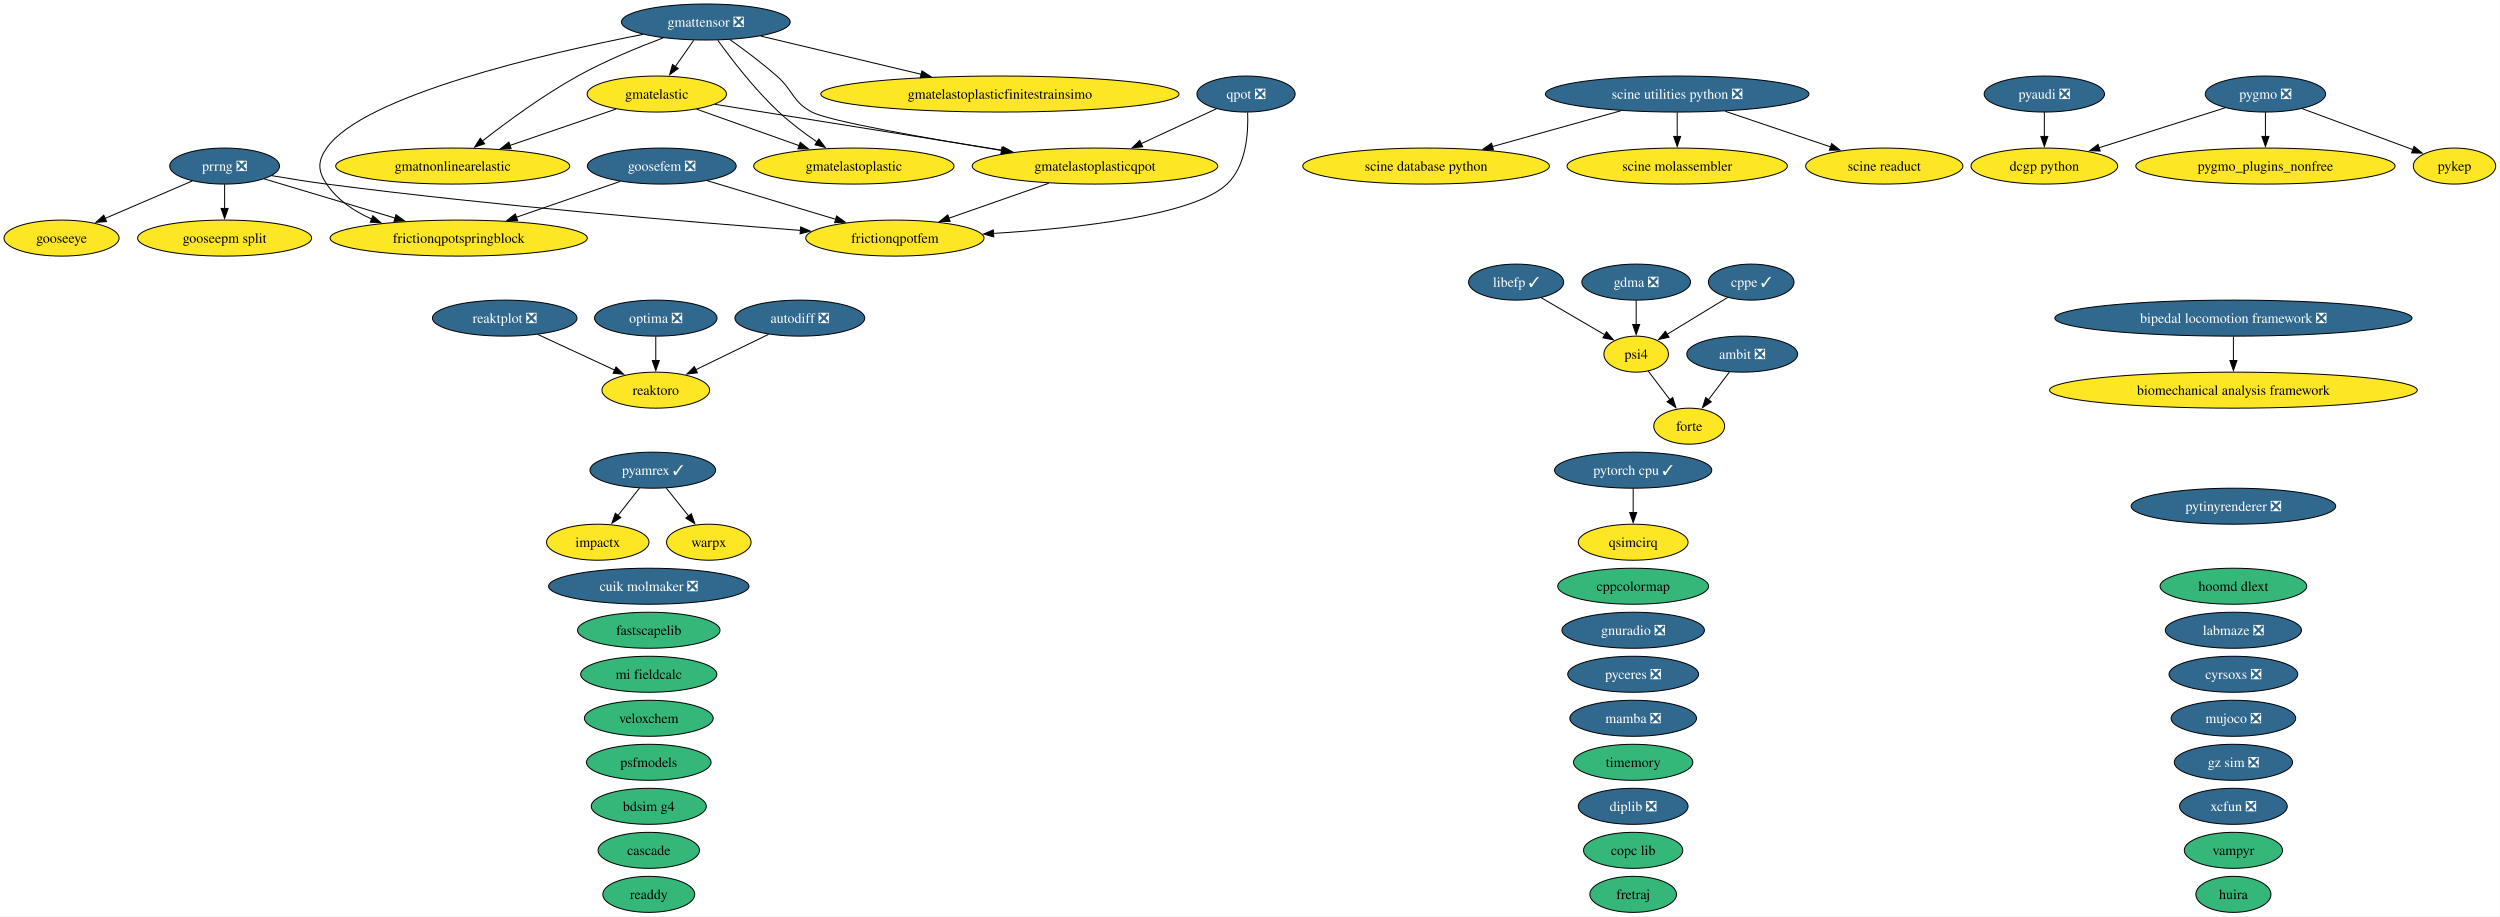
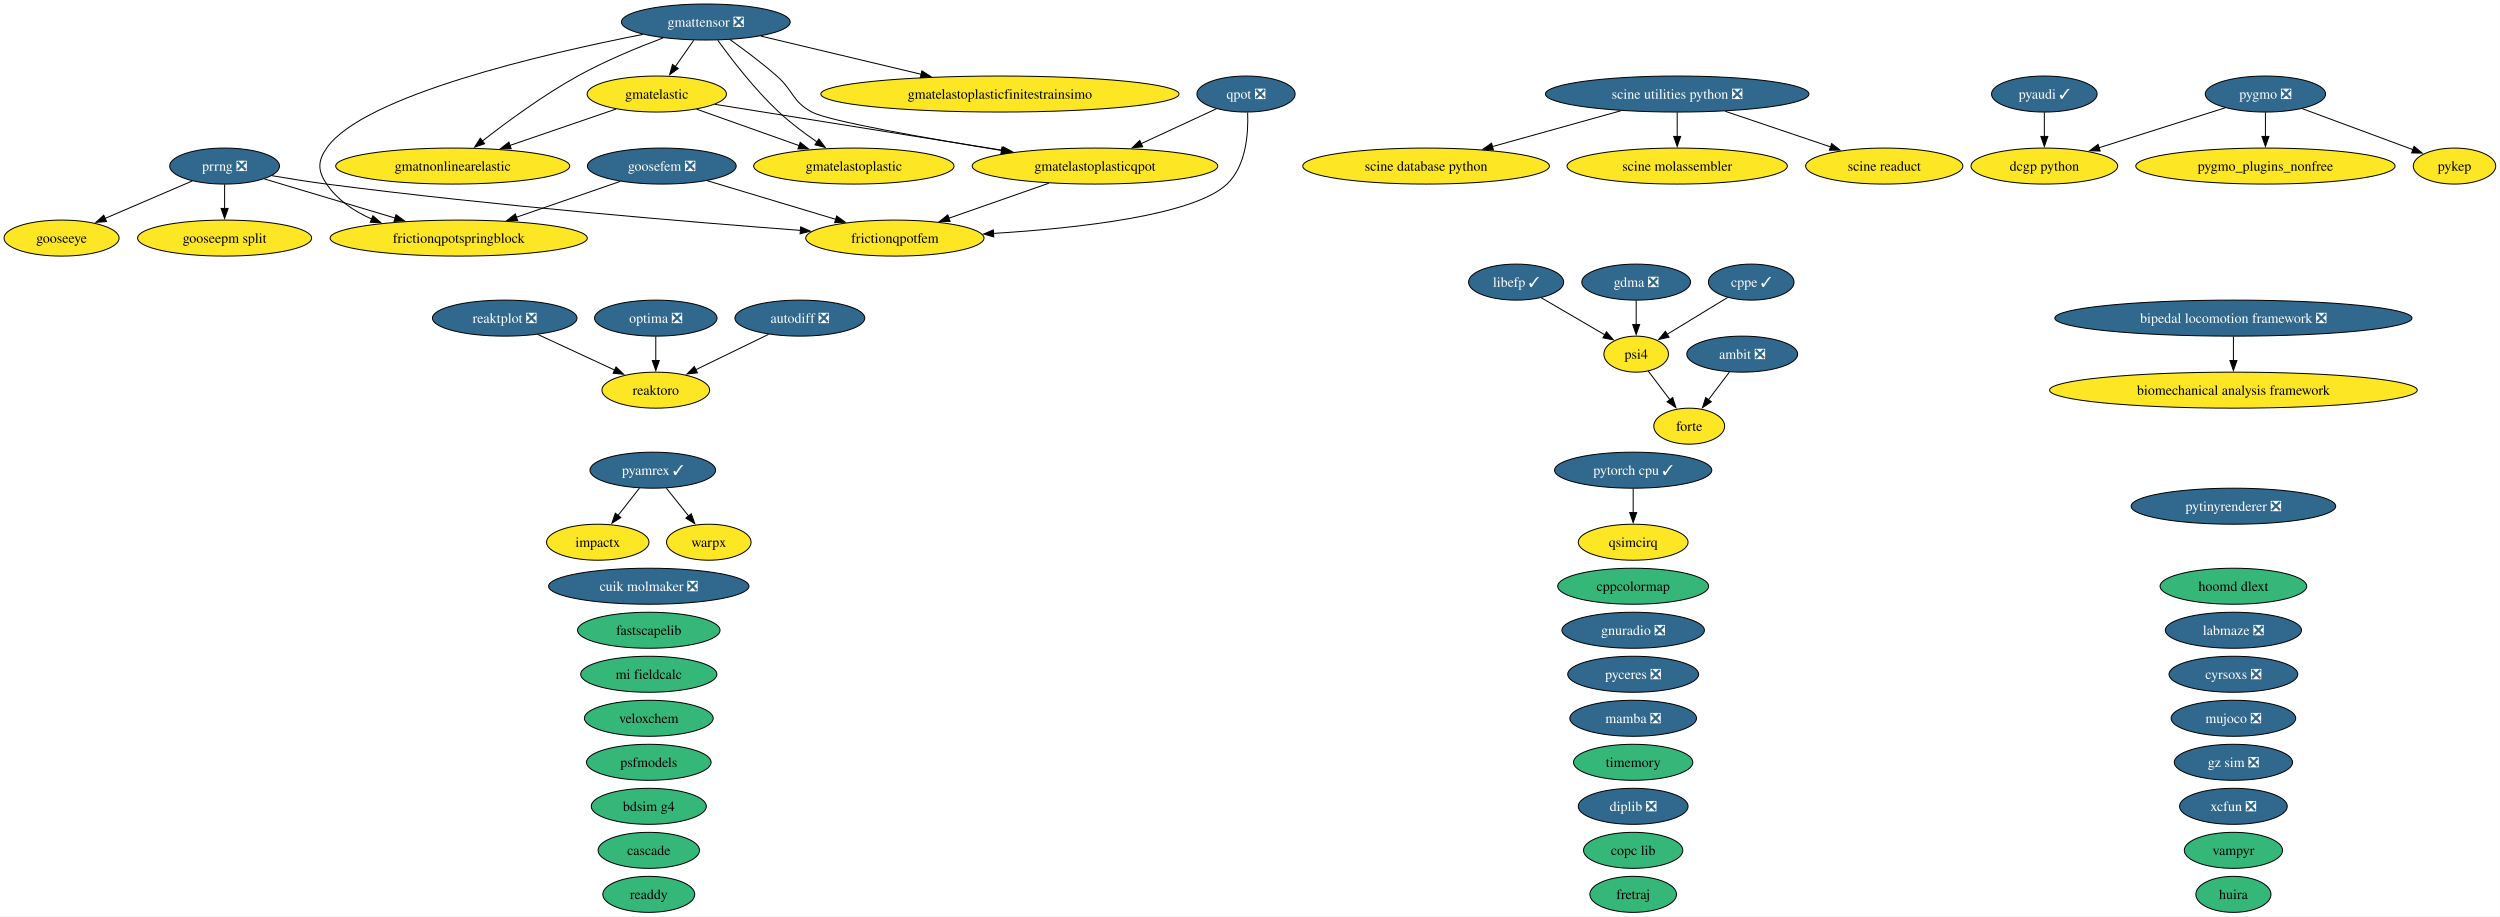
<svg xmlns="http://www.w3.org/2000/svg" xmlns:xlink="http://www.w3.org/1999/xlink" width="2499pt" height="916pt" viewBox="0.00 0.00 2499.00 916.00">
  <g id="graph0" class="graph" transform="scale(1 1) rotate(0) translate(4 912)">
    <polygon fill="white" stroke="none" points="-4,4 -4,-912 2494.73,-912 2494.73,4 -4,4" />
    <g id="node1" class="node">
      <g id="a_node1">
        <a xlink:href="https://github.com/conda-forge/ambit-feedstock/pull/22" xlink:title="ambit ❎">
          <ellipse fill="#31688e" stroke="black" cx="1737.52" cy="-558" rx="55.42" ry="18" />
          <text xml:space="preserve" text-anchor="middle" x="1737.52" y="-553.33" font-family="Times,serif" font-size="14.00" fill="white">ambit ❎</text>
        </a>
      </g>
    </g>
    <g id="node15" class="node">
      <g id="a_node15">
        <a xlink:href="https://github.com/conda-forge/forte-feedstock" xlink:title="forte">
          <ellipse fill="#fde725" stroke="black" cx="1684.52" cy="-486" rx="35.42" ry="18" />
          <text xml:space="preserve" text-anchor="middle" x="1684.52" y="-481.32" font-family="Times,serif" font-size="14.00">forte</text>
        </a>
      </g>
    </g>
    <g id="edge1" class="edge">
      <path fill="none" stroke="black" d="M1724.69,-540.05C1718.42,-531.77 1710.73,-521.62 1703.77,-512.42" />
      <polygon fill="black" stroke="black" points="1706.61,-510.37 1697.78,-504.51 1701.03,-514.6 1706.61,-510.37" />
    </g>
    <g id="node2" class="node">
      <g id="a_node2">
        <a xlink:href="https://github.com/conda-forge/autodiff-feedstock/pull/70" xlink:title="autodiff ❎">
          <ellipse fill="#31688e" stroke="black" cx="795.52" cy="-594" rx="64.89" ry="18" />
          <text xml:space="preserve" text-anchor="middle" x="795.52" y="-589.33" font-family="Times,serif" font-size="14.00" fill="white">autodiff ❎</text>
        </a>
      </g>
    </g>
    <g id="node54" class="node">
      <g id="a_node54">
        <a xlink:href="https://github.com/conda-forge/reaktoro-feedstock" xlink:title="reaktoro">
          <ellipse fill="#fde725" stroke="black" cx="651.52" cy="-522" rx="53.84" ry="18" />
          <text xml:space="preserve" text-anchor="middle" x="651.52" y="-517.33" font-family="Times,serif" font-size="14.00">reaktoro</text>
        </a>
      </g>
    </g>
    <g id="edge2" class="edge">
      <path fill="none" stroke="black" d="M764.28,-577.81C742.9,-567.42 714.38,-553.55 691.37,-542.37" />
      <polygon fill="black" stroke="black" points="693.12,-539.33 682.59,-538.1 690.05,-545.62 693.12,-539.33" />
    </g>
    <g id="node3" class="node">
      <g id="a_node3">
        <a xlink:href="https://github.com/conda-forge/bdsim-g4-feedstock" xlink:title="bdsim g4">
          <ellipse fill="#35b779" stroke="black" cx="644.52" cy="-106" rx="57.52" ry="18" />
          <text xml:space="preserve" text-anchor="middle" x="644.52" y="-101.33" font-family="Times,serif" font-size="14.00">bdsim g4</text>
        </a>
      </g>
    </g>
    <g id="node4" class="node">
      <g id="a_node4">
        <a xlink:href="https://github.com/conda-forge/biomechanical-analysis-framework-feedstock" xlink:title="biomechanical analysis framework">
          <ellipse fill="#fde725" stroke="black" cx="2228.52" cy="-522" rx="183.79" ry="18" />
          <text xml:space="preserve" text-anchor="middle" x="2228.52" y="-517.33" font-family="Times,serif" font-size="14.00">biomechanical analysis framework</text>
        </a>
      </g>
    </g>
    <g id="node5" class="node">
      <g id="a_node5">
        <a xlink:href="https://github.com/conda-forge/bipedal-locomotion-framework-feedstock/pull/196" xlink:title="bipedal locomotion framework ❎">
          <ellipse fill="#31688e" stroke="black" cx="2228.52" cy="-594" rx="178.53" ry="18" />
          <text xml:space="preserve" text-anchor="middle" x="2228.52" y="-589.33" font-family="Times,serif" font-size="14.00" fill="white">bipedal locomotion framework ❎</text>
        </a>
      </g>
    </g>
    <g id="edge3" class="edge">
      <path fill="none" stroke="black" d="M2228.52,-575.7C2228.52,-568.41 2228.52,-559.73 2228.52,-551.54" />
      <polygon fill="black" stroke="black" points="2232.02,-551.62 2228.52,-541.62 2225.02,-551.62 2232.02,-551.62" />
    </g>
    <g id="node6" class="node">
      <g id="a_node6">
        <a xlink:href="https://github.com/conda-forge/cascade-feedstock" xlink:title="cascade">
          <ellipse fill="#35b779" stroke="black" cx="644.52" cy="-62" rx="50.68" ry="18" />
          <text xml:space="preserve" text-anchor="middle" x="644.52" y="-57.33" font-family="Times,serif" font-size="14.00">cascade</text>
        </a>
      </g>
    </g>
    <g id="node7" class="node">
      <g id="a_node7">
        <a xlink:href="https://github.com/conda-forge/copc-lib-feedstock" xlink:title="copc lib">
          <ellipse fill="#35b779" stroke="black" cx="1628.52" cy="-62" rx="49.63" ry="18" />
          <text xml:space="preserve" text-anchor="middle" x="1628.52" y="-57.33" font-family="Times,serif" font-size="14.00">copc lib</text>
        </a>
      </g>
    </g>
    <g id="node8" class="node">
      <g id="a_node8">
        <a xlink:href="https://github.com/conda-forge/cppcolormap-feedstock" xlink:title="cppcolormap">
          <ellipse fill="#35b779" stroke="black" cx="1628.52" cy="-326" rx="75.41" ry="18" />
          <text xml:space="preserve" text-anchor="middle" x="1628.52" y="-321.32" font-family="Times,serif" font-size="14.00">cppcolormap</text>
        </a>
      </g>
    </g>
    <g id="node9" class="node">
      <g id="a_node9">
        <a xlink:href="https://github.com/conda-forge/cppe-feedstock/pull/35" xlink:title="cppe ✓">
          <ellipse fill="#31688e" stroke="black" cx="1746.52" cy="-630" rx="42.79" ry="18" />
          <text xml:space="preserve" text-anchor="middle" x="1746.52" y="-625.33" font-family="Times,serif" font-size="14.00" fill="white">cppe ✓</text>
        </a>
      </g>
    </g>
    <g id="node42" class="node">
      <g id="a_node42">
        <a xlink:href="https://github.com/conda-forge/psi4-feedstock" xlink:title="psi4">
          <ellipse fill="#fde725" stroke="black" cx="1631.52" cy="-558" rx="32.27" ry="18" />
          <text xml:space="preserve" text-anchor="middle" x="1631.52" y="-553.33" font-family="Times,serif" font-size="14.00">psi4</text>
        </a>
      </g>
    </g>
    <g id="edge4" class="edge">
      <path fill="none" stroke="black" d="M1722.97,-614.67C1705.48,-604.02 1681.46,-589.4 1662.43,-577.81" />
      <polygon fill="black" stroke="black" points="1664.37,-574.9 1654.01,-572.69 1660.73,-580.88 1664.37,-574.9" />
    </g>
    <g id="node10" class="node">
      <g id="a_node10">
        <a xlink:href="https://github.com/conda-forge/cuik-molmaker-feedstock/pull/22" xlink:title="cuik molmaker ❎">
          <ellipse fill="#31688e" stroke="black" cx="644.52" cy="-326" rx="100.14" ry="18" />
          <text xml:space="preserve" text-anchor="middle" x="644.52" y="-321.32" font-family="Times,serif" font-size="14.00" fill="white">cuik molmaker ❎</text>
        </a>
      </g>
    </g>
    <g id="node11" class="node">
      <g id="a_node11">
        <a xlink:href="https://github.com/conda-forge/cyrsoxs-feedstock/pull/33" xlink:title="cyrsoxs ❎">
          <ellipse fill="#31688e" stroke="black" cx="2228.52" cy="-238" rx="64.36" ry="18" />
          <text xml:space="preserve" text-anchor="middle" x="2228.52" y="-233.32" font-family="Times,serif" font-size="14.00" fill="white">cyrsoxs ❎</text>
        </a>
      </g>
    </g>
    <g id="node12" class="node">
      <g id="a_node12">
        <a xlink:href="https://github.com/conda-forge/dcgp-python-feedstock" xlink:title="dcgp python">
          <ellipse fill="#fde725" stroke="black" cx="2039.52" cy="-746" rx="73.3" ry="18" />
          <text xml:space="preserve" text-anchor="middle" x="2039.52" y="-741.33" font-family="Times,serif" font-size="14.00">dcgp python</text>
        </a>
      </g>
    </g>
    <g id="node13" class="node">
      <g id="a_node13">
        <a xlink:href="https://github.com/conda-forge/diplib-feedstock/pull/27" xlink:title="diplib ❎">
          <ellipse fill="#31688e" stroke="black" cx="1628.52" cy="-106" rx="54.89" ry="18" />
          <text xml:space="preserve" text-anchor="middle" x="1628.52" y="-101.33" font-family="Times,serif" font-size="14.00" fill="white">diplib ❎</text>
        </a>
      </g>
    </g>
    <g id="node14" class="node">
      <g id="a_node14">
        <a xlink:href="https://github.com/conda-forge/fastscapelib-feedstock" xlink:title="fastscapelib">
          <ellipse fill="#35b779" stroke="black" cx="644.52" cy="-282" rx="71.2" ry="18" />
          <text xml:space="preserve" text-anchor="middle" x="644.52" y="-277.32" font-family="Times,serif" font-size="14.00">fastscapelib</text>
        </a>
      </g>
    </g>
    <g id="node16" class="node">
      <g id="a_node16">
        <a xlink:href="https://github.com/conda-forge/fretraj-feedstock" xlink:title="fretraj">
          <ellipse fill="#35b779" stroke="black" cx="1628.52" cy="-18" rx="43.32" ry="18" />
          <text xml:space="preserve" text-anchor="middle" x="1628.52" y="-13.32" font-family="Times,serif" font-size="14.00">fretraj</text>
        </a>
      </g>
    </g>
    <g id="node17" class="node">
      <g id="a_node17">
        <a xlink:href="https://github.com/conda-forge/frictionqpotfem-feedstock" xlink:title="frictionqpotfem">
          <ellipse fill="#fde725" stroke="black" cx="890.52" cy="-674" rx="89.09" ry="18" />
          <text xml:space="preserve" text-anchor="middle" x="890.52" y="-669.33" font-family="Times,serif" font-size="14.00">frictionqpotfem</text>
        </a>
      </g>
    </g>
    <g id="node18" class="node">
      <g id="a_node18">
        <a xlink:href="https://github.com/conda-forge/frictionqpotspringblock-feedstock" xlink:title="frictionqpotspringblock">
          <ellipse fill="#fde725" stroke="black" cx="454.52" cy="-674" rx="128.55" ry="18" />
          <text xml:space="preserve" text-anchor="middle" x="454.52" y="-669.33" font-family="Times,serif" font-size="14.00">frictionqpotspringblock</text>
        </a>
      </g>
    </g>
    <g id="node19" class="node">
      <g id="a_node19">
        <a xlink:href="https://github.com/conda-forge/gdma-feedstock/pull/21" xlink:title="gdma ❎">
          <ellipse fill="#31688e" stroke="black" cx="1631.52" cy="-630" rx="54.36" ry="18" />
          <text xml:space="preserve" text-anchor="middle" x="1631.52" y="-625.33" font-family="Times,serif" font-size="14.00" fill="white">gdma ❎</text>
        </a>
      </g>
    </g>
    <g id="edge5" class="edge">
      <path fill="none" stroke="black" d="M1631.52,-611.7C1631.52,-604.41 1631.52,-595.73 1631.52,-587.54" />
      <polygon fill="black" stroke="black" points="1635.02,-587.62 1631.52,-577.62 1628.02,-587.62 1635.02,-587.62" />
    </g>
    <g id="node20" class="node">
      <g id="a_node20">
        <a xlink:href="https://github.com/conda-forge/gmatelastic-feedstock" xlink:title="gmatelastic">
          <ellipse fill="#fde725" stroke="black" cx="652.52" cy="-818" rx="69.62" ry="18" />
          <text xml:space="preserve" text-anchor="middle" x="652.52" y="-813.33" font-family="Times,serif" font-size="14.00">gmatelastic</text>
        </a>
      </g>
    </g>
    <g id="node21" class="node">
      <g id="a_node21">
        <a xlink:href="https://github.com/conda-forge/gmatelastoplastic-feedstock" xlink:title="gmatelastoplastic">
          <ellipse fill="#fde725" stroke="black" cx="849.52" cy="-746" rx="100.14" ry="18" />
          <text xml:space="preserve" text-anchor="middle" x="849.52" y="-741.33" font-family="Times,serif" font-size="14.00">gmatelastoplastic</text>
        </a>
      </g>
    </g>
    <g id="edge6" class="edge">
      <path fill="none" stroke="black" d="M692.39,-802.83C721.88,-792.35 762.41,-777.95 794.91,-766.4" />
      <polygon fill="black" stroke="black" points="795.92,-769.76 804.18,-763.11 793.58,-763.16 795.92,-769.76" />
    </g>
    <g id="node23" class="node">
      <g id="a_node23">
        <a xlink:href="https://github.com/conda-forge/gmatelastoplasticqpot-feedstock" xlink:title="gmatelastoplasticqpot">
          <ellipse fill="#fde725" stroke="black" cx="1090.52" cy="-746" rx="122.76" ry="18" />
          <text xml:space="preserve" text-anchor="middle" x="1090.52" y="-741.33" font-family="Times,serif" font-size="14.00">gmatelastoplasticqpot</text>
        </a>
      </g>
    </g>
    <g id="edge7" class="edge">
      <path fill="none" stroke="black" d="M710.68,-807.7C784.25,-795.95 911.79,-775.56 998.59,-761.69" />
      <polygon fill="black" stroke="black" points="998.95,-765.18 1008.27,-760.14 997.85,-758.27 998.95,-765.18" />
    </g>
    <g id="node24" class="node">
      <g id="a_node24">
        <a xlink:href="https://github.com/conda-forge/gmatnonlinearelastic-feedstock" xlink:title="gmatnonlinearelastic">
          <ellipse fill="#fde725" stroke="black" cx="448.52" cy="-746" rx="116.97" ry="18" />
          <text xml:space="preserve" text-anchor="middle" x="448.52" y="-741.33" font-family="Times,serif" font-size="14.00">gmatnonlinearelastic</text>
        </a>
      </g>
    </g>
    <g id="edge8" class="edge">
      <path fill="none" stroke="black" d="M611.73,-803C581.3,-792.56 539.35,-778.17 505.59,-766.58" />
      <polygon fill="black" stroke="black" points="506.97,-763.36 496.38,-763.42 504.7,-769.98 506.97,-763.36" />
    </g>
    <g id="node22" class="node">
      <g id="a_node22">
        <a xlink:href="https://github.com/conda-forge/gmatelastoplasticfinitestrainsimo-feedstock" xlink:title="gmatelastoplasticfinitestrainsimo">
          <ellipse fill="#fde725" stroke="black" cx="995.52" cy="-818" rx="179.05" ry="18" />
          <text xml:space="preserve" text-anchor="middle" x="995.52" y="-813.33" font-family="Times,serif" font-size="14.00">gmatelastoplasticfinitestrainsimo</text>
        </a>
      </g>
    </g>
    <g id="edge9" class="edge">
      <path fill="none" stroke="black" d="M1044.39,-728.85C1014.56,-718.41 975.63,-704.79 944.39,-693.85" />
      <polygon fill="black" stroke="black" points="945.71,-690.61 935.12,-690.61 943.4,-697.22 945.71,-690.61" />
    </g>
    <g id="node25" class="node">
      <g id="a_node25">
        <a xlink:href="https://github.com/conda-forge/gmattensor-feedstock/pull/44" xlink:title="gmattensor ❎">
          <ellipse fill="#31688e" stroke="black" cx="701.52" cy="-890" rx="84.35" ry="18" />
          <text xml:space="preserve" text-anchor="middle" x="701.52" y="-885.33" font-family="Times,serif" font-size="14.00" fill="white">gmattensor ❎</text>
        </a>
      </g>
    </g>
    <g id="edge10" class="edge">
      <path fill="none" stroke="black" d="M638.68,-877.63C540.75,-858.46 359.12,-816.61 322.52,-764 313.39,-750.86 313.56,-741.25 322.52,-728 333.33,-712.01 349.85,-700.84 367.57,-693.05" />
      <polygon fill="black" stroke="black" points="368.72,-696.35 376.71,-689.39 366.13,-689.85 368.72,-696.35" />
    </g>
    <g id="edge11" class="edge">
      <path fill="none" stroke="black" d="M689.41,-871.7C683.83,-863.73 677.09,-854.1 670.91,-845.26" />
      <polygon fill="black" stroke="black" points="673.96,-843.53 665.36,-837.34 668.23,-847.54 673.96,-843.53" />
    </g>
    <g id="edge12" class="edge">
      <path fill="none" stroke="black" d="M713.49,-871.77C727.04,-852.94 750.38,-822.46 774.52,-800 786.15,-789.18 800.08,-778.76 812.77,-770.06" />
      <polygon fill="black" stroke="black" points="814.54,-773.08 820.91,-764.61 810.65,-767.26 814.54,-773.08" />
    </g>
    <g id="edge13" class="edge">
      <path fill="none" stroke="black" d="M756.48,-875.92C801.69,-865.15 866.34,-849.76 917.01,-837.69" />
      <polygon fill="black" stroke="black" points="917.54,-841.17 926.45,-835.44 915.91,-834.36 917.54,-841.17" />
    </g>
    <g id="edge14" class="edge">
      <path fill="none" stroke="black" d="M725.59,-872.47C739.7,-862.45 757.61,-849.09 772.52,-836 789.29,-821.28 787.86,-810.55 807.52,-800 824.32,-790.99 921.53,-773.91 997.39,-761.57" />
      <polygon fill="black" stroke="black" points="997.61,-765.08 1006.92,-760.02 996.49,-758.17 997.61,-765.08" />
    </g>
    <g id="edge15" class="edge">
      <path fill="none" stroke="black" d="M658.9,-874.13C633.46,-864.58 600.88,-851.15 573.52,-836 539.01,-816.89 502.6,-790.11 478.03,-770.93" />
      <polygon fill="black" stroke="black" points="480.43,-768.36 470.42,-764.92 476.1,-773.86 480.43,-768.36" />
    </g>
    <g id="node26" class="node">
      <g id="a_node26">
        <a xlink:href="https://github.com/conda-forge/gnuradio-feedstock/pull/318" xlink:title="gnuradio ❎">
          <ellipse fill="#31688e" stroke="black" cx="1628.52" cy="-282" rx="71.2" ry="18" />
          <text xml:space="preserve" text-anchor="middle" x="1628.52" y="-277.32" font-family="Times,serif" font-size="14.00" fill="white">gnuradio ❎</text>
        </a>
      </g>
    </g>
    <g id="node27" class="node">
      <g id="a_node27">
        <a xlink:href="https://github.com/conda-forge/gooseepm-split-feedstock" xlink:title="gooseepm split">
          <ellipse fill="#fde725" stroke="black" cx="220.52" cy="-674" rx="86.98" ry="18" />
          <text xml:space="preserve" text-anchor="middle" x="220.52" y="-669.33" font-family="Times,serif" font-size="14.00">gooseepm split</text>
        </a>
      </g>
    </g>
    <g id="node28" class="node">
      <g id="a_node28">
        <a xlink:href="https://github.com/conda-forge/gooseeye-feedstock" xlink:title="gooseeye">
          <ellipse fill="#fde725" stroke="black" cx="57.52" cy="-674" rx="57.52" ry="18" />
          <text xml:space="preserve" text-anchor="middle" x="57.52" y="-669.33" font-family="Times,serif" font-size="14.00">gooseeye</text>
        </a>
      </g>
    </g>
    <g id="node29" class="node">
      <g id="a_node29">
        <a xlink:href="https://github.com/conda-forge/goosefem-feedstock/pull/68" xlink:title="goosefem ❎">
          <ellipse fill="#31688e" stroke="black" cx="657.52" cy="-746" rx="74.36" ry="18" />
          <text xml:space="preserve" text-anchor="middle" x="657.52" y="-741.33" font-family="Times,serif" font-size="14.00" fill="white">goosefem ❎</text>
        </a>
      </g>
    </g>
    <g id="edge16" class="edge">
      <path fill="none" stroke="black" d="M703,-731.34C739.68,-720.32 791.55,-704.73 831.44,-692.75" />
      <polygon fill="black" stroke="black" points="832.33,-696.14 840.9,-689.91 830.32,-689.43 832.33,-696.14" />
    </g>
    <g id="edge17" class="edge">
      <path fill="none" stroke="black" d="M615.95,-730.67C585.91,-720.31 544.96,-706.19 511.82,-694.76" />
      <polygon fill="black" stroke="black" points="513.39,-691.6 502.79,-691.64 511.1,-698.21 513.39,-691.6" />
    </g>
    <g id="node30" class="node">
      <g id="a_node30">
        <a xlink:href="https://github.com/conda-forge/gz-sim-feedstock/pull/158" xlink:title="gz sim ❎">
          <ellipse fill="#31688e" stroke="black" cx="2228.52" cy="-150" rx="59.1" ry="18" />
          <text xml:space="preserve" text-anchor="middle" x="2228.52" y="-145.32" font-family="Times,serif" font-size="14.00" fill="white">gz sim ❎</text>
        </a>
      </g>
    </g>
    <g id="node31" class="node">
      <g id="a_node31">
        <a xlink:href="https://github.com/conda-forge/hoomd-dlext-feedstock" xlink:title="hoomd dlext">
          <ellipse fill="#35b779" stroke="black" cx="2228.52" cy="-326" rx="73.3" ry="18" />
          <text xml:space="preserve" text-anchor="middle" x="2228.52" y="-321.32" font-family="Times,serif" font-size="14.00">hoomd dlext</text>
        </a>
      </g>
    </g>
    <g id="node32" class="node">
      <g id="a_node32">
        <a xlink:href="https://github.com/conda-forge/huira-feedstock" xlink:title="huira">
          <ellipse fill="#35b779" stroke="black" cx="2228.52" cy="-18" rx="37.53" ry="18" />
          <text xml:space="preserve" text-anchor="middle" x="2228.52" y="-13.32" font-family="Times,serif" font-size="14.00">huira</text>
        </a>
      </g>
    </g>
    <g id="node33" class="node">
      <g id="a_node33">
        <a xlink:href="https://github.com/conda-forge/impactx-feedstock" xlink:title="impactx">
          <ellipse fill="#fde725" stroke="black" cx="593.52" cy="-370" rx="51.21" ry="18" />
          <text xml:space="preserve" text-anchor="middle" x="593.52" y="-365.32" font-family="Times,serif" font-size="14.00">impactx</text>
        </a>
      </g>
    </g>
    <g id="node34" class="node">
      <g id="a_node34">
        <a xlink:href="https://github.com/conda-forge/labmaze-feedstock/pull/23" xlink:title="labmaze ❎">
          <ellipse fill="#31688e" stroke="black" cx="2228.52" cy="-282" rx="68.04" ry="18" />
          <text xml:space="preserve" text-anchor="middle" x="2228.52" y="-277.32" font-family="Times,serif" font-size="14.00" fill="white">labmaze ❎</text>
        </a>
      </g>
    </g>
    <g id="node35" class="node">
      <g id="a_node35">
        <a xlink:href="https://github.com/conda-forge/libefp-feedstock/pull/15" xlink:title="libefp ✓">
          <ellipse fill="#31688e" stroke="black" cx="1511.52" cy="-630" rx="47.53" ry="18" />
          <text xml:space="preserve" text-anchor="middle" x="1511.52" y="-625.33" font-family="Times,serif" font-size="14.00" fill="white">libefp ✓</text>
        </a>
      </g>
    </g>
    <g id="edge18" class="edge">
      <path fill="none" stroke="black" d="M1536.68,-614.33C1555.17,-603.54 1580.42,-588.81 1600.22,-577.26" />
      <polygon fill="black" stroke="black" points="1601.83,-580.37 1608.71,-572.31 1598.3,-574.32 1601.83,-580.37" />
    </g>
    <g id="node36" class="node">
      <g id="a_node36">
        <a xlink:href="https://github.com/conda-forge/mamba-feedstock/pull/415" xlink:title="mamba ❎">
          <ellipse fill="#31688e" stroke="black" cx="1628.52" cy="-194" rx="63.31" ry="18" />
          <text xml:space="preserve" text-anchor="middle" x="1628.52" y="-189.32" font-family="Times,serif" font-size="14.00" fill="white">mamba ❎</text>
        </a>
      </g>
    </g>
    <g id="node37" class="node">
      <g id="a_node37">
        <a xlink:href="https://github.com/conda-forge/mi-fieldcalc-feedstock" xlink:title="mi fieldcalc">
          <ellipse fill="#35b779" stroke="black" cx="644.52" cy="-238" rx="68.04" ry="18" />
          <text xml:space="preserve" text-anchor="middle" x="644.52" y="-233.32" font-family="Times,serif" font-size="14.00">mi fieldcalc</text>
        </a>
      </g>
    </g>
    <g id="node38" class="node">
      <g id="a_node38">
        <a xlink:href="https://github.com/conda-forge/mujoco-feedstock/pull/143" xlink:title="mujoco ❎">
          <ellipse fill="#31688e" stroke="black" cx="2228.52" cy="-194" rx="62.26" ry="18" />
          <text xml:space="preserve" text-anchor="middle" x="2228.52" y="-189.32" font-family="Times,serif" font-size="14.00" fill="white">mujoco ❎</text>
        </a>
      </g>
    </g>
    <g id="node39" class="node">
      <g id="a_node39">
        <a xlink:href="https://github.com/conda-forge/optima-feedstock/pull/49" xlink:title="optima ❎">
          <ellipse fill="#31688e" stroke="black" cx="651.52" cy="-594" rx="61.2" ry="18" />
          <text xml:space="preserve" text-anchor="middle" x="651.52" y="-589.33" font-family="Times,serif" font-size="14.00" fill="white">optima ❎</text>
        </a>
      </g>
    </g>
    <g id="edge19" class="edge">
      <path fill="none" stroke="black" d="M651.52,-575.7C651.52,-568.41 651.52,-559.73 651.52,-551.54" />
      <polygon fill="black" stroke="black" points="655.02,-551.62 651.52,-541.62 648.02,-551.62 655.02,-551.62" />
    </g>
    <g id="node40" class="node">
      <g id="a_node40">
        <a xlink:href="https://github.com/conda-forge/prrng-feedstock/pull/71" xlink:title="prrng ❎">
          <ellipse fill="#31688e" stroke="black" cx="220.52" cy="-746" rx="54.89" ry="18" />
          <text xml:space="preserve" text-anchor="middle" x="220.52" y="-741.33" font-family="Times,serif" font-size="14.00" fill="white">prrng ❎</text>
        </a>
      </g>
    </g>
    <g id="edge20" class="edge">
      <path fill="none" stroke="black" d="M267.64,-736.42C284.87,-733.47 304.54,-730.33 322.52,-728 488.69,-706.43 683.31,-690.22 796.2,-681.71" />
      <polygon fill="black" stroke="black" points="796.31,-685.21 806.03,-680.97 795.79,-678.23 796.31,-685.21" />
    </g>
    <g id="edge21" class="edge">
      <path fill="none" stroke="black" d="M260.22,-733.13C296.01,-722.42 349.26,-706.49 390.97,-694.01" />
      <polygon fill="black" stroke="black" points="391.83,-697.41 400.41,-691.19 389.83,-690.7 391.83,-697.41" />
    </g>
    <g id="edge22" class="edge">
      <path fill="none" stroke="black" d="M220.52,-727.7C220.52,-720.41 220.52,-711.73 220.52,-703.54" />
      <polygon fill="black" stroke="black" points="224.02,-703.62 220.52,-693.62 217.02,-703.62 224.02,-703.62" />
    </g>
    <g id="edge23" class="edge">
      <path fill="none" stroke="black" d="M188.32,-731.17C163.34,-720.44 128.46,-705.46 101,-693.67" />
      <polygon fill="black" stroke="black" points="102.46,-690.49 91.89,-689.76 99.69,-696.92 102.46,-690.49" />
    </g>
    <g id="node41" class="node">
      <g id="a_node41">
        <a xlink:href="https://github.com/conda-forge/psfmodels-feedstock" xlink:title="psfmodels">
          <ellipse fill="#35b779" stroke="black" cx="644.52" cy="-150" rx="62.26" ry="18" />
          <text xml:space="preserve" text-anchor="middle" x="644.52" y="-145.32" font-family="Times,serif" font-size="14.00">psfmodels</text>
        </a>
      </g>
    </g>
    <g id="edge24" class="edge">
      <path fill="none" stroke="black" d="M1643.55,-541.12C1649.96,-532.64 1658.01,-522.02 1665.27,-512.43" />
      <polygon fill="black" stroke="black" points="1668.01,-514.6 1671.26,-504.51 1662.43,-510.37 1668.01,-514.6" />
    </g>
    <g id="node43" class="node">
      <g id="a_node43">
        <a xlink:href="https://github.com/conda-forge/pyamrex-feedstock/pull/82" xlink:title="pyamrex ✓">
          <ellipse fill="#31688e" stroke="black" cx="648.52" cy="-442" rx="62.78" ry="18" />
          <text xml:space="preserve" text-anchor="middle" x="648.52" y="-437.32" font-family="Times,serif" font-size="14.00" fill="white">pyamrex ✓</text>
        </a>
      </g>
    </g>
    <g id="edge25" class="edge">
      <path fill="none" stroke="black" d="M635.21,-424.05C628.79,-415.89 620.95,-405.91 613.81,-396.82" />
      <polygon fill="black" stroke="black" points="616.58,-394.68 607.65,-388.98 611.07,-399 616.58,-394.68" />
    </g>
    <g id="node63" class="node">
      <g id="a_node63">
        <a xlink:href="https://github.com/conda-forge/warpx-feedstock" xlink:title="warpx">
          <ellipse fill="#fde725" stroke="black" cx="704.52" cy="-370" rx="42.26" ry="18" />
          <text xml:space="preserve" text-anchor="middle" x="704.52" y="-365.32" font-family="Times,serif" font-size="14.00">warpx</text>
        </a>
      </g>
    </g>
    <g id="edge26" class="edge">
      <path fill="none" stroke="black" d="M662.08,-424.05C668.78,-415.68 677,-405.4 684.41,-396.13" />
      <polygon fill="black" stroke="black" points="687.02,-398.48 690.53,-388.49 681.55,-394.11 687.02,-398.48" />
    </g>
    <g id="node44" class="node">
      <g id="a_node44">
-         <a xlink:href="https://github.com/conda-forge/pyaudi-feedstock/pull/65" xlink:title="pyaudi ❎">
-           <ellipse fill="#31688e" stroke="black" cx="2039.52" cy="-818" rx="60.15" ry="18" />
-           <text xml:space="preserve" text-anchor="middle" x="2039.52" y="-813.33" font-family="Times,serif" font-size="14.00" fill="white">pyaudi ❎</text>
+         <a xlink:href="https://github.com/conda-forge/pyaudi-feedstock/pull/65" xlink:title="pyaudi ✓">
+           <ellipse fill="#31688e" stroke="black" cx="2039.52" cy="-818" rx="52.79" ry="18" />
+           <text xml:space="preserve" text-anchor="middle" x="2039.52" y="-813.33" font-family="Times,serif" font-size="14.00" fill="white">pyaudi ✓</text>
        </a>
      </g>
    </g>
    <g id="edge27" class="edge">
      <path fill="none" stroke="black" d="M2039.52,-799.7C2039.52,-792.41 2039.52,-783.73 2039.52,-775.54" />
      <polygon fill="black" stroke="black" points="2043.02,-775.62 2039.52,-765.62 2036.02,-775.62 2043.02,-775.62" />
    </g>
    <g id="node45" class="node">
      <g id="a_node45">
        <a xlink:href="https://github.com/conda-forge/pyceres-feedstock/pull/37" xlink:title="pyceres ❎">
          <ellipse fill="#31688e" stroke="black" cx="1628.52" cy="-238" rx="65.41" ry="18" />
          <text xml:space="preserve" text-anchor="middle" x="1628.52" y="-233.32" font-family="Times,serif" font-size="14.00" fill="white">pyceres ❎</text>
        </a>
      </g>
    </g>
    <g id="node46" class="node">
      <g id="a_node46">
        <a xlink:href="https://github.com/conda-forge/pygmo-feedstock/pull/95" xlink:title="pygmo ❎">
          <ellipse fill="#31688e" stroke="black" cx="2260.52" cy="-818" rx="60.15" ry="18" />
          <text xml:space="preserve" text-anchor="middle" x="2260.52" y="-813.33" font-family="Times,serif" font-size="14.00" fill="white">pygmo ❎</text>
        </a>
      </g>
    </g>
    <g id="edge28" class="edge">
      <path fill="none" stroke="black" d="M2220.24,-804.24C2184.93,-793.06 2133.27,-776.69 2094.22,-764.33" />
      <polygon fill="black" stroke="black" points="2095.34,-761.01 2084.75,-761.33 2093.23,-767.68 2095.34,-761.01" />
    </g>
    <g id="node47" class="node">
      <g id="a_node47">
        <a xlink:href="https://github.com/conda-forge/pygmo_plugins_nonfree-feedstock" xlink:title="pygmo_plugins_nonfree">
          <ellipse fill="#fde725" stroke="black" cx="2260.52" cy="-746" rx="129.6" ry="18" />
          <text xml:space="preserve" text-anchor="middle" x="2260.52" y="-741.33" font-family="Times,serif" font-size="14.00">pygmo_plugins_nonfree</text>
        </a>
      </g>
    </g>
    <g id="edge29" class="edge">
      <path fill="none" stroke="black" d="M2260.52,-799.7C2260.52,-792.41 2260.52,-783.73 2260.52,-775.54" />
      <polygon fill="black" stroke="black" points="2264.02,-775.62 2260.52,-765.62 2257.02,-775.62 2264.02,-775.62" />
    </g>
    <g id="node48" class="node">
      <g id="a_node48">
        <a xlink:href="https://github.com/conda-forge/pykep-feedstock" xlink:title="pykep">
          <ellipse fill="#fde725" stroke="black" cx="2449.52" cy="-746" rx="41.21" ry="18" />
          <text xml:space="preserve" text-anchor="middle" x="2449.52" y="-741.33" font-family="Times,serif" font-size="14.00">pykep</text>
        </a>
      </g>
    </g>
    <g id="edge30" class="edge">
      <path fill="none" stroke="black" d="M2297.41,-803.34C2329.16,-791.58 2374.95,-774.62 2407.99,-762.38" />
      <polygon fill="black" stroke="black" points="2409.08,-765.71 2417.24,-758.96 2406.65,-759.15 2409.08,-765.71" />
    </g>
    <g id="node49" class="node">
      <g id="a_node49">
        <a xlink:href="https://github.com/conda-forge/pytinyrenderer-feedstock/pull/12" xlink:title="pytinyrenderer ❎">
          <ellipse fill="#31688e" stroke="black" cx="2228.52" cy="-406" rx="102.24" ry="18" />
          <text xml:space="preserve" text-anchor="middle" x="2228.52" y="-401.32" font-family="Times,serif" font-size="14.00" fill="white">pytinyrenderer ❎</text>
        </a>
      </g>
    </g>
    <g id="node50" class="node">
      <g id="a_node50">
        <a xlink:href="https://github.com/conda-forge/pytorch-cpu-feedstock/pull/564" xlink:title="pytorch cpu ✓">
          <ellipse fill="#31688e" stroke="black" cx="1628.52" cy="-442" rx="78.57" ry="18" />
          <text xml:space="preserve" text-anchor="middle" x="1628.52" y="-437.32" font-family="Times,serif" font-size="14.00" fill="white">pytorch cpu ✓</text>
        </a>
      </g>
    </g>
    <g id="node52" class="node">
      <g id="a_node52">
        <a xlink:href="https://github.com/conda-forge/qsimcirq-feedstock" xlink:title="qsimcirq">
          <ellipse fill="#fde725" stroke="black" cx="1628.52" cy="-370" rx="54.89" ry="18" />
          <text xml:space="preserve" text-anchor="middle" x="1628.52" y="-365.32" font-family="Times,serif" font-size="14.00">qsimcirq</text>
        </a>
      </g>
    </g>
    <g id="edge31" class="edge">
      <path fill="none" stroke="black" d="M1628.52,-423.7C1628.52,-416.41 1628.52,-407.73 1628.52,-399.54" />
      <polygon fill="black" stroke="black" points="1632.02,-399.62 1628.52,-389.62 1625.02,-399.62 1632.02,-399.62" />
    </g>
    <g id="node51" class="node">
      <g id="a_node51">
        <a xlink:href="https://github.com/conda-forge/qpot-feedstock/pull/60" xlink:title="qpot ❎">
          <ellipse fill="#31688e" stroke="black" cx="1241.52" cy="-818" rx="49.1" ry="18" />
          <text xml:space="preserve" text-anchor="middle" x="1241.52" y="-813.33" font-family="Times,serif" font-size="14.00" fill="white">qpot ❎</text>
        </a>
      </g>
    </g>
    <g id="edge32" class="edge">
      <path fill="none" stroke="black" d="M1243.14,-799.52C1243.96,-779.28 1241.89,-746.38 1222.52,-728 1189.65,-696.8 1074.51,-683.95 989,-678.67" />
      <polygon fill="black" stroke="black" points="989.37,-675.18 979.18,-678.09 988.96,-682.17 989.37,-675.18" />
    </g>
    <g id="edge33" class="edge">
      <path fill="none" stroke="black" d="M1212.05,-803.34C1190.57,-793.38 1161.06,-779.7 1136.49,-768.31" />
      <polygon fill="black" stroke="black" points="1138.22,-765.26 1127.68,-764.22 1135.28,-771.61 1138.22,-765.26" />
    </g>
    <g id="node53" class="node">
      <g id="a_node53">
        <a xlink:href="https://github.com/conda-forge/readdy-feedstock" xlink:title="readdy">
          <ellipse fill="#35b779" stroke="black" cx="644.52" cy="-18" rx="45.95" ry="18" />
          <text xml:space="preserve" text-anchor="middle" x="644.52" y="-13.32" font-family="Times,serif" font-size="14.00">readdy</text>
        </a>
      </g>
    </g>
    <g id="node55" class="node">
      <g id="a_node55">
        <a xlink:href="https://github.com/conda-forge/reaktplot-feedstock/pull/17" xlink:title="reaktplot ❎">
          <ellipse fill="#31688e" stroke="black" cx="500.52" cy="-594" rx="72.25" ry="18" />
          <text xml:space="preserve" text-anchor="middle" x="500.52" y="-589.33" font-family="Times,serif" font-size="14.00" fill="white">reaktplot ❎</text>
        </a>
      </g>
    </g>
    <g id="edge34" class="edge">
      <path fill="none" stroke="black" d="M533.66,-577.64C556.27,-567.16 586.38,-553.2 610.5,-542.02" />
      <polygon fill="black" stroke="black" points="611.8,-545.27 619.4,-537.89 608.86,-538.92 611.8,-545.27" />
    </g>
    <g id="node56" class="node">
      <g id="a_node56">
        <a xlink:href="https://github.com/conda-forge/scine-database-python-feedstock" xlink:title="scine database python">
          <ellipse fill="#fde725" stroke="black" cx="1421.52" cy="-746" rx="123.29" ry="18" />
          <text xml:space="preserve" text-anchor="middle" x="1421.52" y="-741.33" font-family="Times,serif" font-size="14.00">scine database python</text>
        </a>
      </g>
    </g>
    <g id="node57" class="node">
      <g id="a_node57">
        <a xlink:href="https://github.com/conda-forge/scine-molassembler-feedstock" xlink:title="scine molassembler">
          <ellipse fill="#fde725" stroke="black" cx="1672.52" cy="-746" rx="110.13" ry="18" />
          <text xml:space="preserve" text-anchor="middle" x="1672.52" y="-741.33" font-family="Times,serif" font-size="14.00">scine molassembler</text>
        </a>
      </g>
    </g>
    <g id="node58" class="node">
      <g id="a_node58">
        <a xlink:href="https://github.com/conda-forge/scine-readuct-feedstock" xlink:title="scine readuct">
          <ellipse fill="#fde725" stroke="black" cx="1879.52" cy="-746" rx="78.57" ry="18" />
          <text xml:space="preserve" text-anchor="middle" x="1879.52" y="-741.33" font-family="Times,serif" font-size="14.00">scine readuct</text>
        </a>
      </g>
    </g>
    <g id="node59" class="node">
      <g id="a_node59">
        <a xlink:href="https://github.com/conda-forge/scine-utilities-python-feedstock/pull/25" xlink:title="scine utilities python ❎">
          <ellipse fill="#31688e" stroke="black" cx="1672.52" cy="-818" rx="131.7" ry="18" />
          <text xml:space="preserve" text-anchor="middle" x="1672.52" y="-813.33" font-family="Times,serif" font-size="14.00" fill="white">scine utilities python ❎</text>
        </a>
      </g>
    </g>
    <g id="edge35" class="edge">
      <path fill="none" stroke="black" d="M1616.19,-801.29C1578.14,-790.68 1527.76,-776.63 1487.78,-765.48" />
      <polygon fill="black" stroke="black" points="1488.83,-762.14 1478.26,-762.82 1486.95,-768.88 1488.83,-762.14" />
    </g>
    <g id="edge36" class="edge">
      <path fill="none" stroke="black" d="M1672.52,-799.7C1672.52,-792.41 1672.52,-783.73 1672.52,-775.54" />
      <polygon fill="black" stroke="black" points="1676.02,-775.62 1672.52,-765.62 1669.02,-775.62 1676.02,-775.62" />
    </g>
    <g id="edge37" class="edge">
      <path fill="none" stroke="black" d="M1720.53,-800.76C1752.08,-790.1 1793.39,-776.13 1826,-765.1" />
      <polygon fill="black" stroke="black" points="1826.91,-768.49 1835.26,-761.97 1824.67,-761.86 1826.91,-768.49" />
    </g>
    <g id="node60" class="node">
      <g id="a_node60">
        <a xlink:href="https://github.com/conda-forge/timemory-feedstock" xlink:title="timemory">
          <ellipse fill="#35b779" stroke="black" cx="1628.52" cy="-150" rx="59.63" ry="18" />
          <text xml:space="preserve" text-anchor="middle" x="1628.52" y="-145.32" font-family="Times,serif" font-size="14.00">timemory</text>
        </a>
      </g>
    </g>
    <g id="node61" class="node">
      <g id="a_node61">
        <a xlink:href="https://github.com/conda-forge/vampyr-feedstock" xlink:title="vampyr">
          <ellipse fill="#35b779" stroke="black" cx="2228.52" cy="-62" rx="49.1" ry="18" />
          <text xml:space="preserve" text-anchor="middle" x="2228.52" y="-57.33" font-family="Times,serif" font-size="14.00">vampyr</text>
        </a>
      </g>
    </g>
    <g id="node62" class="node">
      <g id="a_node62">
        <a xlink:href="https://github.com/conda-forge/veloxchem-feedstock" xlink:title="veloxchem">
          <ellipse fill="#35b779" stroke="black" cx="644.52" cy="-194" rx="64.36" ry="18" />
          <text xml:space="preserve" text-anchor="middle" x="644.52" y="-189.32" font-family="Times,serif" font-size="14.00">veloxchem</text>
        </a>
      </g>
    </g>
    <g id="node64" class="node">
      <g id="a_node64">
        <a xlink:href="https://github.com/conda-forge/xcfun-feedstock/pull/27" xlink:title="xcfun ❎">
          <ellipse fill="#31688e" stroke="black" cx="2228.52" cy="-106" rx="53.84" ry="18" />
          <text xml:space="preserve" text-anchor="middle" x="2228.52" y="-101.33" font-family="Times,serif" font-size="14.00" fill="white">xcfun ❎</text>
        </a>
      </g>
    </g>
  </g>
</svg>
